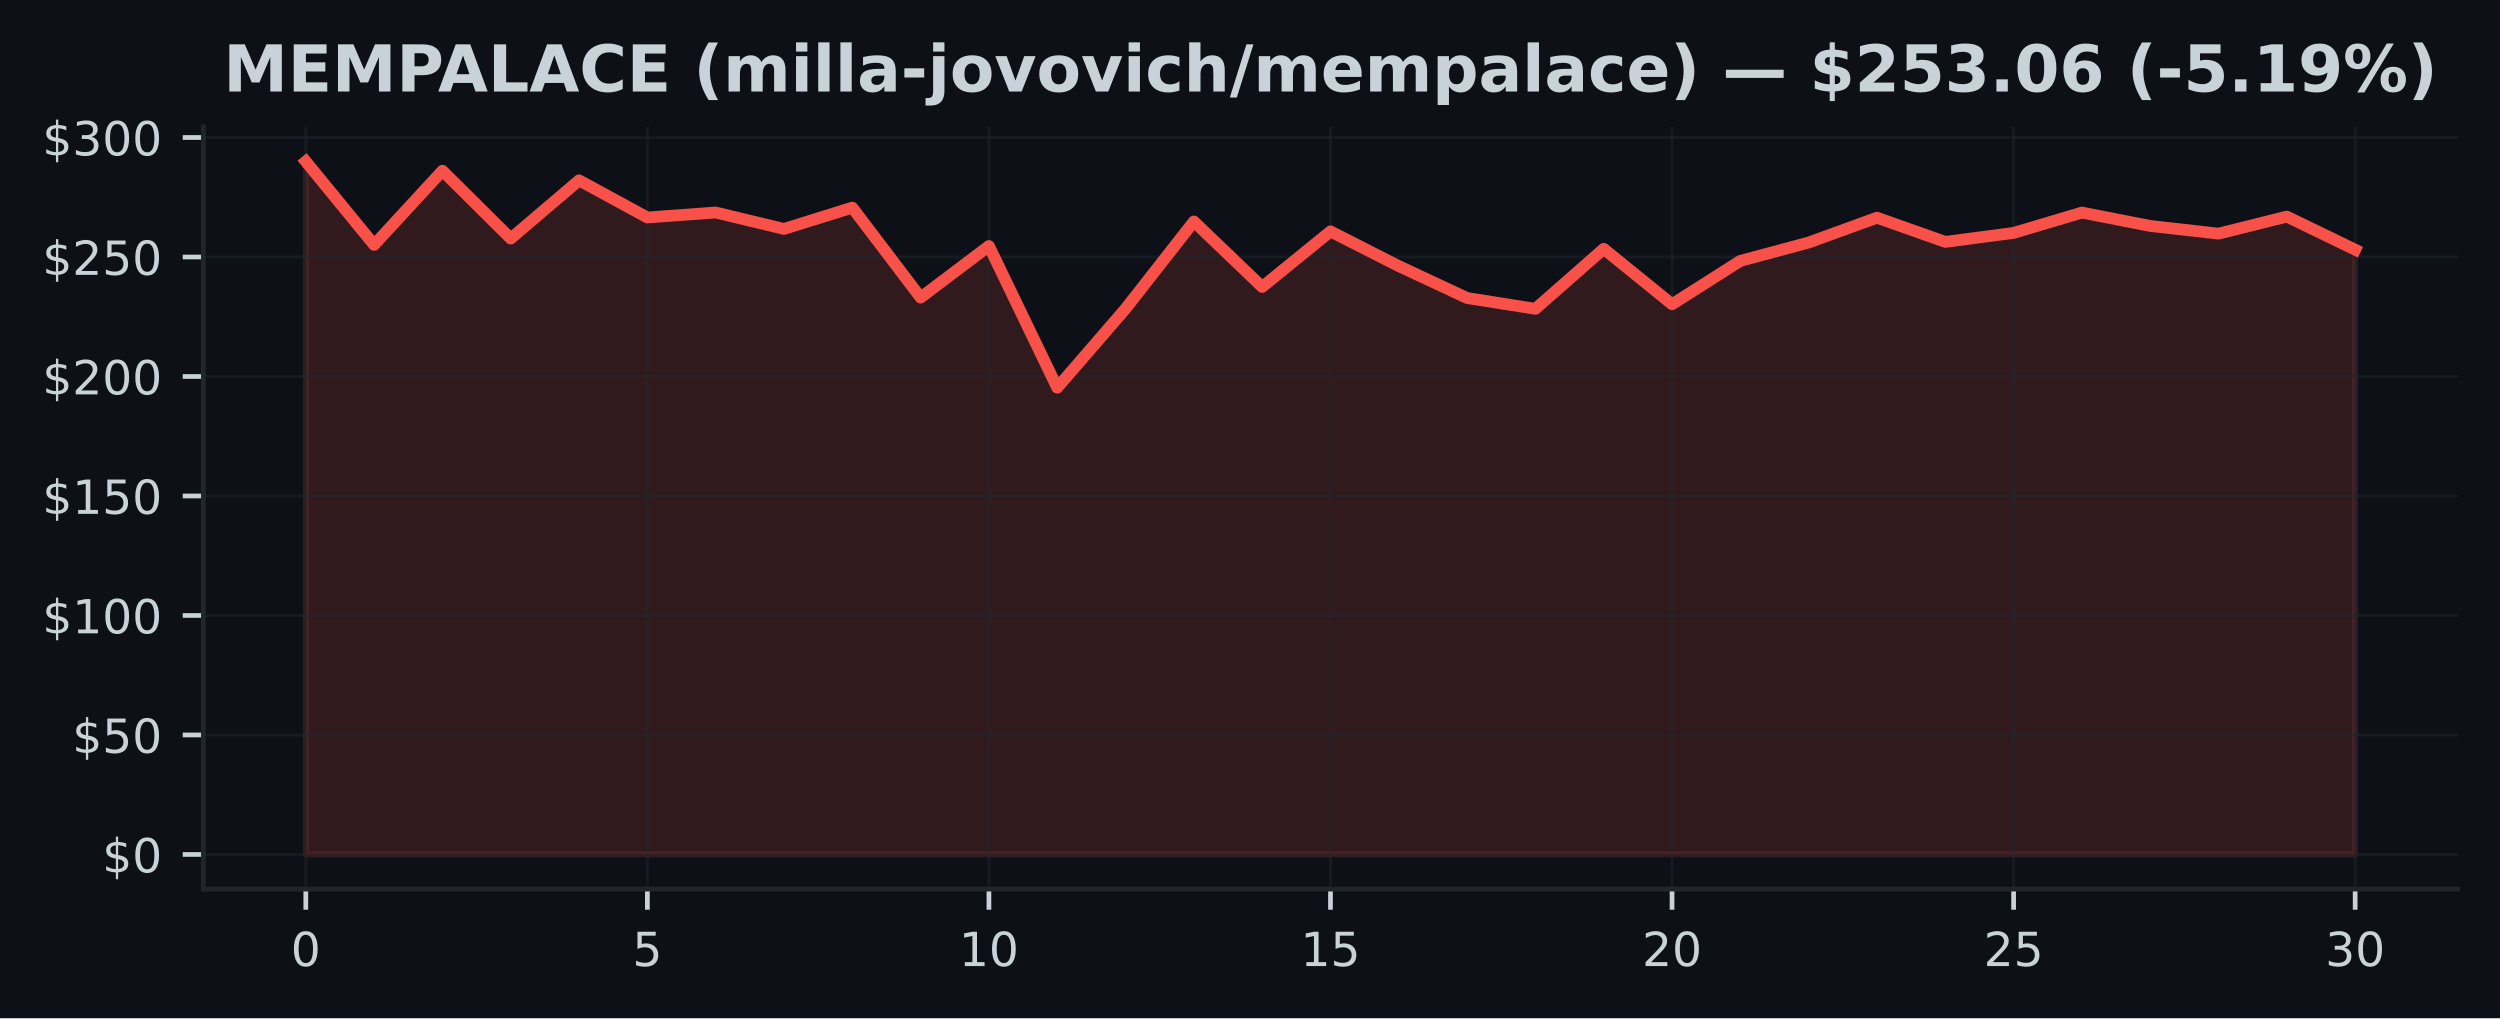
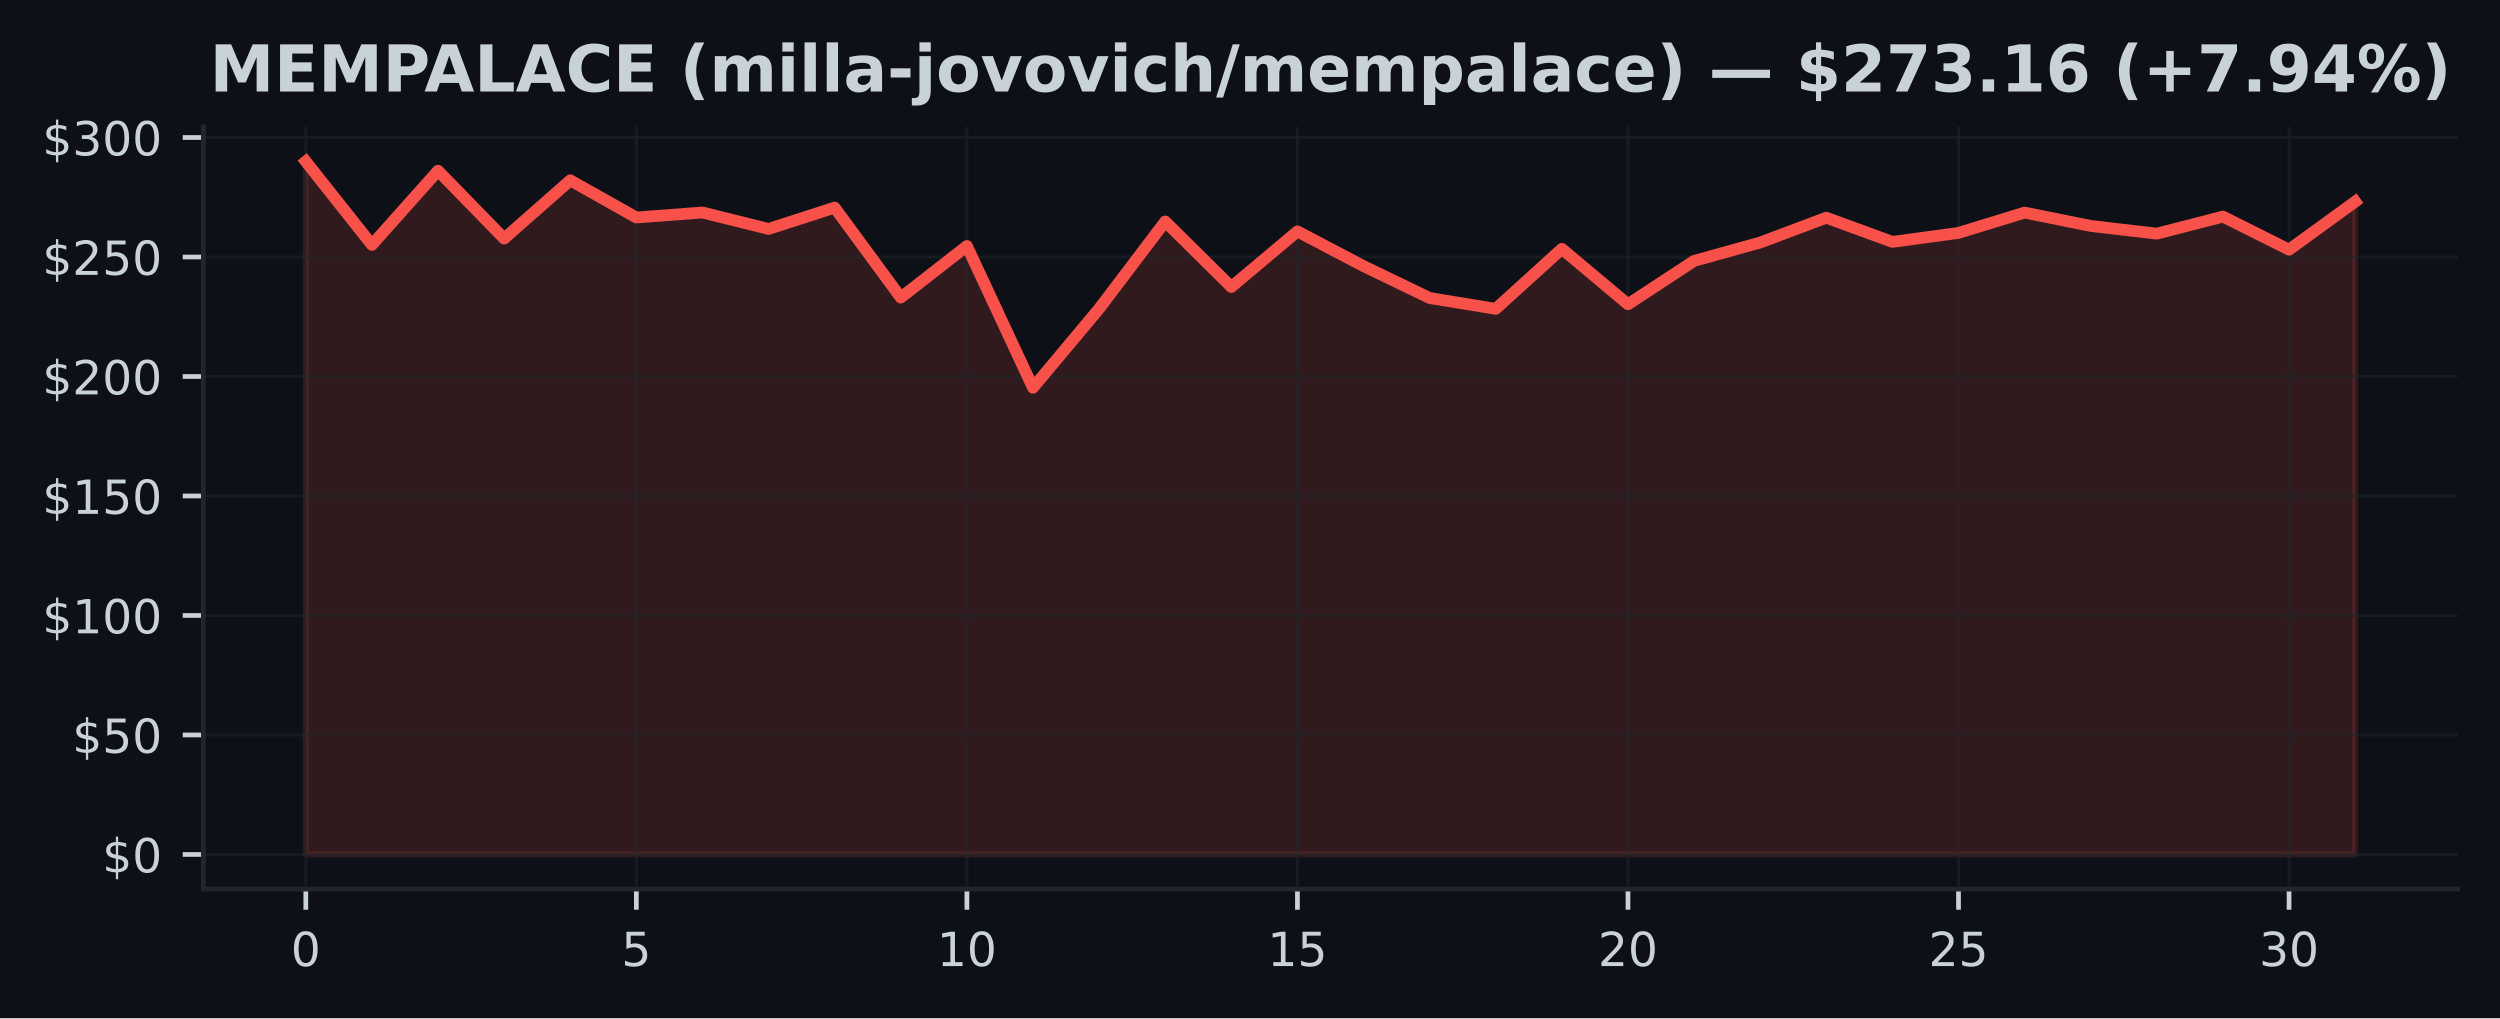
<svg xmlns="http://www.w3.org/2000/svg" xmlns:xlink="http://www.w3.org/1999/xlink" width="424.91pt" height="173.061pt" viewBox="0 0 424.91 173.061" version="1.1">
  <defs>
    <style type="text/css">*{stroke-linejoin: round; stroke-linecap: butt}</style>
  </defs>
  <g id="figure_1">
    <g id="patch_1">
      <path d="M 0 173.061  L 424.91 173.061  L 424.91 0  L 0 0  z " style="fill: #0d1117" />
    </g>
    <g id="axes_1">
      <g id="patch_2">
        <path d="M 34.56 151.118  L 417.71 151.118  L 417.71 21.558  L 34.56 21.558  z " style="fill: #0d1117" />
      </g>
      <g id="FillBetweenPolyCollection_1">
        <defs>
-           <path id="me4ab65ac70" d="M 51.976 -27.832  L 51.976 -145.613  L 63.587 -131.441  L 75.197 -144.041  L 86.808 -132.513  L 98.418 -142.408  L 110.029 -136.096  L 121.64 -136.945  L 133.25 -134.15  L 144.861 -137.774  L 156.471 -122.484  L 168.082 -131.246  L 179.693 -107.167  L 191.303 -120.591  L 202.914 -135.414  L 214.524 -124.292  L 226.135 -133.732  L 237.746 -127.83  L 249.356 -122.407  L 260.967 -120.571  L 272.577 -130.767  L 284.188 -121.347  L 295.799 -128.72  L 307.409 -131.839  L 319.02 -136.06  L 330.63 -131.949  L 342.241 -133.476  L 353.852 -136.929  L 365.462 -134.658  L 377.073 -133.35  L 388.683 -136.246  L 400.294 -130.625  L 400.294 -27.832  L 400.294 -27.832  L 388.683 -27.832  L 377.073 -27.832  L 365.462 -27.832  L 353.852 -27.832  L 342.241 -27.832  L 330.63 -27.832  L 319.02 -27.832  L 307.409 -27.832  L 295.799 -27.832  L 284.188 -27.832  L 272.577 -27.832  L 260.967 -27.832  L 249.356 -27.832  L 237.746 -27.832  L 226.135 -27.832  L 214.524 -27.832  L 202.914 -27.832  L 191.303 -27.832  L 179.693 -27.832  L 168.082 -27.832  L 156.471 -27.832  L 144.861 -27.832  L 133.25 -27.832  L 121.64 -27.832  L 110.029 -27.832  L 98.418 -27.832  L 86.808 -27.832  L 75.197 -27.832  L 63.587 -27.832  L 51.976 -27.832  z " style="stroke: #f85149; stroke-opacity: 0.15" />
+           <path id="ma086fff471" d="M 51.976 -27.832  L 51.976 -145.613  L 63.212 -131.441  L 74.448 -144.041  L 85.684 -132.513  L 96.92 -142.408  L 108.156 -136.096  L 119.392 -136.945  L 130.628 -134.15  L 141.864 -137.774  L 153.101 -122.484  L 164.337 -131.246  L 175.573 -107.167  L 186.809 -120.591  L 198.045 -135.414  L 209.281 -124.292  L 220.517 -133.732  L 231.753 -127.83  L 242.989 -122.407  L 254.225 -120.571  L 265.461 -130.767  L 276.697 -121.347  L 287.933 -128.72  L 299.169 -131.839  L 310.406 -136.06  L 321.642 -131.949  L 332.878 -133.476  L 344.114 -136.929  L 355.35 -134.658  L 366.586 -133.35  L 377.822 -136.246  L 389.058 -130.625  L 400.294 -138.789  L 400.294 -27.832  L 400.294 -27.832  L 389.058 -27.832  L 377.822 -27.832  L 366.586 -27.832  L 355.35 -27.832  L 344.114 -27.832  L 332.878 -27.832  L 321.642 -27.832  L 310.406 -27.832  L 299.169 -27.832  L 287.933 -27.832  L 276.697 -27.832  L 265.461 -27.832  L 254.225 -27.832  L 242.989 -27.832  L 231.753 -27.832  L 220.517 -27.832  L 209.281 -27.832  L 198.045 -27.832  L 186.809 -27.832  L 175.573 -27.832  L 164.337 -27.832  L 153.101 -27.832  L 141.864 -27.832  L 130.628 -27.832  L 119.392 -27.832  L 108.156 -27.832  L 96.92 -27.832  L 85.684 -27.832  L 74.448 -27.832  L 63.212 -27.832  L 51.976 -27.832  z " style="stroke: #f85149; stroke-opacity: 0.15" />
        </defs>
-         <g clip-path="url(#p8aea3c2307)">
-           <use xlink:href="#me4ab65ac70" x="0" y="173.061" style="fill: #f85149; fill-opacity: 0.15; stroke: #f85149; stroke-opacity: 0.15" />
+         <g clip-path="url(#pdd4cc6fe2e)">
+           <use xlink:href="#ma086fff471" x="0" y="173.061" style="fill: #f85149; fill-opacity: 0.15; stroke: #f85149; stroke-opacity: 0.15" />
        </g>
      </g>
      <g id="matplotlib.axis_1">
        <g id="xtick_1">
          <g id="line2d_1">
-             <path d="M 51.976 151.118  L 51.976 21.558  " clip-path="url(#p8aea3c2307)" style="fill: none; stroke: #21262d; stroke-opacity: 0.5; stroke-width: 0.5; stroke-linecap: square" />
+             <path d="M 51.976 151.118  L 51.976 21.558  " clip-path="url(#pdd4cc6fe2e)" style="fill: none; stroke: #21262d; stroke-opacity: 0.5; stroke-width: 0.5; stroke-linecap: square" />
          </g>
          <g id="line2d_2">
            <defs>
-               <path id="m22dfd3aec7" d="M 0 0  L 0 3.5  " style="stroke: #c9d1d9; stroke-width: 0.8" />
+               <path id="m5a75c956bd" d="M 0 0  L 0 3.5  " style="stroke: #c9d1d9; stroke-width: 0.8" />
            </defs>
            <g>
-               <use xlink:href="#m22dfd3aec7" x="51.976" y="151.118" style="fill: #c9d1d9; stroke: #c9d1d9; stroke-width: 0.8" />
+               <use xlink:href="#m5a75c956bd" x="51.976" y="151.118" style="fill: #c9d1d9; stroke: #c9d1d9; stroke-width: 0.8" />
            </g>
          </g>
          <g id="text_1">
            <g style="fill: #c9d1d9" transform="translate(49.43091 164.197) scale(0.08 -0.08)">
              <defs>
                <path id="DejaVuSans-30" d="M 2034 4250  Q 1547 4250 1301 3770  Q 1056 3291 1056 2328  Q 1056 1369 1301 889  Q 1547 409 2034 409  Q 2525 409 2770 889  Q 3016 1369 3016 2328  Q 3016 3291 2770 3770  Q 2525 4250 2034 4250  z M 2034 4750  Q 2819 4750 3233 4129  Q 3647 3509 3647 2328  Q 3647 1150 3233 529  Q 2819 -91 2034 -91  Q 1250 -91 836 529  Q 422 1150 422 2328  Q 422 3509 836 4129  Q 1250 4750 2034 4750  z " transform="scale(0.015625)" />
              </defs>
              <use xlink:href="#DejaVuSans-30" />
            </g>
          </g>
        </g>
        <g id="xtick_2">
          <g id="line2d_3">
-             <path d="M 110.029 151.118  L 110.029 21.558  " clip-path="url(#p8aea3c2307)" style="fill: none; stroke: #21262d; stroke-opacity: 0.5; stroke-width: 0.5; stroke-linecap: square" />
+             <path d="M 108.156 151.118  L 108.156 21.558  " clip-path="url(#pdd4cc6fe2e)" style="fill: none; stroke: #21262d; stroke-opacity: 0.5; stroke-width: 0.5; stroke-linecap: square" />
          </g>
          <g id="line2d_4">
            <g>
-               <use xlink:href="#m22dfd3aec7" x="110.029" y="151.118" style="fill: #c9d1d9; stroke: #c9d1d9; stroke-width: 0.8" />
+               <use xlink:href="#m5a75c956bd" x="108.156" y="151.118" style="fill: #c9d1d9; stroke: #c9d1d9; stroke-width: 0.8" />
            </g>
          </g>
          <g id="text_2">
-             <g style="fill: #c9d1d9" transform="translate(107.4839 164.197) scale(0.08 -0.08)">
+             <g style="fill: #c9d1d9" transform="translate(105.6113 164.197) scale(0.08 -0.08)">
              <defs>
                <path id="DejaVuSans-35" d="M 691 4666  L 3169 4666  L 3169 4134  L 1269 4134  L 1269 2991  Q 1406 3038 1543 3061  Q 1681 3084 1819 3084  Q 2600 3084 3056 2656  Q 3513 2228 3513 1497  Q 3513 744 3044 326  Q 2575 -91 1722 -91  Q 1428 -91 1123 -41  Q 819 9 494 109  L 494 744  Q 775 591 1075 516  Q 1375 441 1709 441  Q 2250 441 2565 725  Q 2881 1009 2881 1497  Q 2881 1984 2565 2268  Q 2250 2553 1709 2553  Q 1456 2553 1204 2497  Q 953 2441 691 2322  L 691 4666  z " transform="scale(0.015625)" />
              </defs>
              <use xlink:href="#DejaVuSans-35" />
            </g>
          </g>
        </g>
        <g id="xtick_3">
          <g id="line2d_5">
-             <path d="M 168.082 151.118  L 168.082 21.558  " clip-path="url(#p8aea3c2307)" style="fill: none; stroke: #21262d; stroke-opacity: 0.5; stroke-width: 0.5; stroke-linecap: square" />
+             <path d="M 164.337 151.118  L 164.337 21.558  " clip-path="url(#pdd4cc6fe2e)" style="fill: none; stroke: #21262d; stroke-opacity: 0.5; stroke-width: 0.5; stroke-linecap: square" />
          </g>
          <g id="line2d_6">
            <g>
-               <use xlink:href="#m22dfd3aec7" x="168.082" y="151.118" style="fill: #c9d1d9; stroke: #c9d1d9; stroke-width: 0.8" />
+               <use xlink:href="#m5a75c956bd" x="164.337" y="151.118" style="fill: #c9d1d9; stroke: #c9d1d9; stroke-width: 0.8" />
            </g>
          </g>
          <g id="text_3">
-             <g style="fill: #c9d1d9" transform="translate(162.992 164.197) scale(0.08 -0.08)">
+             <g style="fill: #c9d1d9" transform="translate(159.2466 164.197) scale(0.08 -0.08)">
              <defs>
                <path id="DejaVuSans-31" d="M 794 531  L 1825 531  L 1825 4091  L 703 3866  L 703 4441  L 1819 4666  L 2450 4666  L 2450 531  L 3481 531  L 3481 0  L 794 0  L 794 531  z " transform="scale(0.015625)" />
              </defs>
              <use xlink:href="#DejaVuSans-31" />
              <use xlink:href="#DejaVuSans-30" transform="translate(63.62305 0)" />
            </g>
          </g>
        </g>
        <g id="xtick_4">
          <g id="line2d_7">
-             <path d="M 226.135 151.118  L 226.135 21.558  " clip-path="url(#p8aea3c2307)" style="fill: none; stroke: #21262d; stroke-opacity: 0.5; stroke-width: 0.5; stroke-linecap: square" />
+             <path d="M 220.517 151.118  L 220.517 21.558  " clip-path="url(#pdd4cc6fe2e)" style="fill: none; stroke: #21262d; stroke-opacity: 0.5; stroke-width: 0.5; stroke-linecap: square" />
          </g>
          <g id="line2d_8">
            <g>
-               <use xlink:href="#m22dfd3aec7" x="226.135" y="151.118" style="fill: #c9d1d9; stroke: #c9d1d9; stroke-width: 0.8" />
+               <use xlink:href="#m5a75c956bd" x="220.517" y="151.118" style="fill: #c9d1d9; stroke: #c9d1d9; stroke-width: 0.8" />
            </g>
          </g>
          <g id="text_4">
-             <g style="fill: #c9d1d9" transform="translate(221.045 164.197) scale(0.08 -0.08)">
+             <g style="fill: #c9d1d9" transform="translate(215.427 164.197) scale(0.08 -0.08)">
              <use xlink:href="#DejaVuSans-31" />
              <use xlink:href="#DejaVuSans-35" transform="translate(63.62305 0)" />
            </g>
          </g>
        </g>
        <g id="xtick_5">
          <g id="line2d_9">
-             <path d="M 284.188 151.118  L 284.188 21.558  " clip-path="url(#p8aea3c2307)" style="fill: none; stroke: #21262d; stroke-opacity: 0.5; stroke-width: 0.5; stroke-linecap: square" />
+             <path d="M 276.697 151.118  L 276.697 21.558  " clip-path="url(#pdd4cc6fe2e)" style="fill: none; stroke: #21262d; stroke-opacity: 0.5; stroke-width: 0.5; stroke-linecap: square" />
          </g>
          <g id="line2d_10">
            <g>
-               <use xlink:href="#m22dfd3aec7" x="284.188" y="151.118" style="fill: #c9d1d9; stroke: #c9d1d9; stroke-width: 0.8" />
+               <use xlink:href="#m5a75c956bd" x="276.697" y="151.118" style="fill: #c9d1d9; stroke: #c9d1d9; stroke-width: 0.8" />
            </g>
          </g>
          <g id="text_5">
-             <g style="fill: #c9d1d9" transform="translate(279.098 164.197) scale(0.08 -0.08)">
+             <g style="fill: #c9d1d9" transform="translate(271.6073 164.197) scale(0.08 -0.08)">
              <defs>
                <path id="DejaVuSans-32" d="M 1228 531  L 3431 531  L 3431 0  L 469 0  L 469 531  Q 828 903 1448 1529  Q 2069 2156 2228 2338  Q 2531 2678 2651 2914  Q 2772 3150 2772 3378  Q 2772 3750 2511 3984  Q 2250 4219 1831 4219  Q 1534 4219 1204 4116  Q 875 4013 500 3803  L 500 4441  Q 881 4594 1212 4672  Q 1544 4750 1819 4750  Q 2544 4750 2975 4387  Q 3406 4025 3406 3419  Q 3406 3131 3298 2873  Q 3191 2616 2906 2266  Q 2828 2175 2409 1742  Q 1991 1309 1228 531  z " transform="scale(0.015625)" />
              </defs>
              <use xlink:href="#DejaVuSans-32" />
              <use xlink:href="#DejaVuSans-30" transform="translate(63.62305 0)" />
            </g>
          </g>
        </g>
        <g id="xtick_6">
          <g id="line2d_11">
-             <path d="M 342.241 151.118  L 342.241 21.558  " clip-path="url(#p8aea3c2307)" style="fill: none; stroke: #21262d; stroke-opacity: 0.5; stroke-width: 0.5; stroke-linecap: square" />
+             <path d="M 332.878 151.118  L 332.878 21.558  " clip-path="url(#pdd4cc6fe2e)" style="fill: none; stroke: #21262d; stroke-opacity: 0.5; stroke-width: 0.5; stroke-linecap: square" />
          </g>
          <g id="line2d_12">
            <g>
-               <use xlink:href="#m22dfd3aec7" x="342.241" y="151.118" style="fill: #c9d1d9; stroke: #c9d1d9; stroke-width: 0.8" />
+               <use xlink:href="#m5a75c956bd" x="332.878" y="151.118" style="fill: #c9d1d9; stroke: #c9d1d9; stroke-width: 0.8" />
            </g>
          </g>
          <g id="text_6">
-             <g style="fill: #c9d1d9" transform="translate(337.1511 164.197) scale(0.08 -0.08)">
+             <g style="fill: #c9d1d9" transform="translate(327.7877 164.197) scale(0.08 -0.08)">
              <use xlink:href="#DejaVuSans-32" />
              <use xlink:href="#DejaVuSans-35" transform="translate(63.62305 0)" />
            </g>
          </g>
        </g>
        <g id="xtick_7">
          <g id="line2d_13">
-             <path d="M 400.294 151.118  L 400.294 21.558  " clip-path="url(#p8aea3c2307)" style="fill: none; stroke: #21262d; stroke-opacity: 0.5; stroke-width: 0.5; stroke-linecap: square" />
+             <path d="M 389.058 151.118  L 389.058 21.558  " clip-path="url(#pdd4cc6fe2e)" style="fill: none; stroke: #21262d; stroke-opacity: 0.5; stroke-width: 0.5; stroke-linecap: square" />
          </g>
          <g id="line2d_14">
            <g>
-               <use xlink:href="#m22dfd3aec7" x="400.294" y="151.118" style="fill: #c9d1d9; stroke: #c9d1d9; stroke-width: 0.8" />
+               <use xlink:href="#m5a75c956bd" x="389.058" y="151.118" style="fill: #c9d1d9; stroke: #c9d1d9; stroke-width: 0.8" />
            </g>
          </g>
          <g id="text_7">
-             <g style="fill: #c9d1d9" transform="translate(395.2041 164.197) scale(0.08 -0.08)">
+             <g style="fill: #c9d1d9" transform="translate(383.968 164.197) scale(0.08 -0.08)">
              <defs>
                <path id="DejaVuSans-33" d="M 2597 2516  Q 3050 2419 3304 2112  Q 3559 1806 3559 1356  Q 3559 666 3084 287  Q 2609 -91 1734 -91  Q 1441 -91 1130 -33  Q 819 25 488 141  L 488 750  Q 750 597 1062 519  Q 1375 441 1716 441  Q 2309 441 2620 675  Q 2931 909 2931 1356  Q 2931 1769 2642 2001  Q 2353 2234 1838 2234  L 1294 2234  L 1294 2753  L 1863 2753  Q 2328 2753 2575 2939  Q 2822 3125 2822 3475  Q 2822 3834 2567 4026  Q 2313 4219 1838 4219  Q 1578 4219 1281 4162  Q 984 4106 628 3988  L 628 4550  Q 988 4650 1302 4700  Q 1616 4750 1894 4750  Q 2613 4750 3031 4423  Q 3450 4097 3450 3541  Q 3450 3153 3228 2886  Q 3006 2619 2597 2516  z " transform="scale(0.015625)" />
              </defs>
              <use xlink:href="#DejaVuSans-33" />
              <use xlink:href="#DejaVuSans-30" transform="translate(63.62305 0)" />
            </g>
          </g>
        </g>
      </g>
      <g id="matplotlib.axis_2">
        <g id="ytick_1">
          <g id="line2d_15">
-             <path d="M 34.56 145.229  L 417.71 145.229  " clip-path="url(#p8aea3c2307)" style="fill: none; stroke: #21262d; stroke-opacity: 0.5; stroke-width: 0.5; stroke-linecap: square" />
+             <path d="M 34.56 145.229  L 417.71 145.229  " clip-path="url(#pdd4cc6fe2e)" style="fill: none; stroke: #21262d; stroke-opacity: 0.5; stroke-width: 0.5; stroke-linecap: square" />
          </g>
          <g id="line2d_16">
            <defs>
-               <path id="m4fdd6e1478" d="M 0 0  L -3.5 0  " style="stroke: #c9d1d9; stroke-width: 0.8" />
+               <path id="mcefc7b6bd2" d="M 0 0  L -3.5 0  " style="stroke: #c9d1d9; stroke-width: 0.8" />
            </defs>
            <g>
-               <use xlink:href="#m4fdd6e1478" x="34.56" y="145.229" style="fill: #c9d1d9; stroke: #c9d1d9; stroke-width: 0.8" />
+               <use xlink:href="#mcefc7b6bd2" x="34.56" y="145.229" style="fill: #c9d1d9; stroke: #c9d1d9; stroke-width: 0.8" />
            </g>
          </g>
          <g id="text_8">
            <g style="fill: #c9d1d9" transform="translate(17.38 148.2686) scale(0.08 -0.08)">
              <defs>
                <path id="DejaVuSans-24" d="M 2163 -941  L 1850 -941  L 1847 0  Q 1519 6 1191 76  Q 863 147 531 288  L 531 850  Q 850 650 1176 548  Q 1503 447 1850 444  L 1850 1869  Q 1159 1981 845 2250  Q 531 2519 531 2988  Q 531 3497 872 3790  Q 1213 4084 1850 4128  L 1850 4863  L 2163 4863  L 2163 4138  Q 2453 4125 2725 4076  Q 2997 4028 3256 3944  L 3256 3397  Q 2997 3528 2723 3600  Q 2450 3672 2163 3684  L 2163 2350  Q 2872 2241 3206 1959  Q 3541 1678 3541 1191  Q 3541 663 3186 358  Q 2831 53 2163 6  L 2163 -941  z M 1850 2406  L 1850 3688  Q 1488 3647 1297 3481  Q 1106 3316 1106 3041  Q 1106 2772 1282 2622  Q 1459 2472 1850 2406  z M 2163 1806  L 2163 453  Q 2559 506 2761 678  Q 2963 850 2963 1131  Q 2963 1406 2770 1568  Q 2578 1731 2163 1806  z " transform="scale(0.015625)" />
              </defs>
              <use xlink:href="#DejaVuSans-24" />
              <use xlink:href="#DejaVuSans-30" transform="translate(63.62305 0)" />
            </g>
          </g>
        </g>
        <g id="ytick_2">
          <g id="line2d_17">
-             <path d="M 34.56 124.919  L 417.71 124.919  " clip-path="url(#p8aea3c2307)" style="fill: none; stroke: #21262d; stroke-opacity: 0.5; stroke-width: 0.5; stroke-linecap: square" />
+             <path d="M 34.56 124.919  L 417.71 124.919  " clip-path="url(#pdd4cc6fe2e)" style="fill: none; stroke: #21262d; stroke-opacity: 0.5; stroke-width: 0.5; stroke-linecap: square" />
          </g>
          <g id="line2d_18">
            <g>
-               <use xlink:href="#m4fdd6e1478" x="34.56" y="124.919" style="fill: #c9d1d9; stroke: #c9d1d9; stroke-width: 0.8" />
+               <use xlink:href="#mcefc7b6bd2" x="34.56" y="124.919" style="fill: #c9d1d9; stroke: #c9d1d9; stroke-width: 0.8" />
            </g>
          </g>
          <g id="text_9">
            <g style="fill: #c9d1d9" transform="translate(12.29 127.9586) scale(0.08 -0.08)">
              <use xlink:href="#DejaVuSans-24" />
              <use xlink:href="#DejaVuSans-35" transform="translate(63.62305 0)" />
              <use xlink:href="#DejaVuSans-30" transform="translate(127.2461 0)" />
            </g>
          </g>
        </g>
        <g id="ytick_3">
          <g id="line2d_19">
-             <path d="M 34.56 104.609  L 417.71 104.609  " clip-path="url(#p8aea3c2307)" style="fill: none; stroke: #21262d; stroke-opacity: 0.5; stroke-width: 0.5; stroke-linecap: square" />
+             <path d="M 34.56 104.609  L 417.71 104.609  " clip-path="url(#pdd4cc6fe2e)" style="fill: none; stroke: #21262d; stroke-opacity: 0.5; stroke-width: 0.5; stroke-linecap: square" />
          </g>
          <g id="line2d_20">
            <g>
-               <use xlink:href="#m4fdd6e1478" x="34.56" y="104.609" style="fill: #c9d1d9; stroke: #c9d1d9; stroke-width: 0.8" />
+               <use xlink:href="#mcefc7b6bd2" x="34.56" y="104.609" style="fill: #c9d1d9; stroke: #c9d1d9; stroke-width: 0.8" />
            </g>
          </g>
          <g id="text_10">
            <g style="fill: #c9d1d9" transform="translate(7.2 107.6485) scale(0.08 -0.08)">
              <use xlink:href="#DejaVuSans-24" />
              <use xlink:href="#DejaVuSans-31" transform="translate(63.62305 0)" />
              <use xlink:href="#DejaVuSans-30" transform="translate(127.2461 0)" />
              <use xlink:href="#DejaVuSans-30" transform="translate(190.8691 0)" />
            </g>
          </g>
        </g>
        <g id="ytick_4">
          <g id="line2d_21">
-             <path d="M 34.56 84.299  L 417.71 84.299  " clip-path="url(#p8aea3c2307)" style="fill: none; stroke: #21262d; stroke-opacity: 0.5; stroke-width: 0.5; stroke-linecap: square" />
+             <path d="M 34.56 84.299  L 417.71 84.299  " clip-path="url(#pdd4cc6fe2e)" style="fill: none; stroke: #21262d; stroke-opacity: 0.5; stroke-width: 0.5; stroke-linecap: square" />
          </g>
          <g id="line2d_22">
            <g>
-               <use xlink:href="#m4fdd6e1478" x="34.56" y="84.299" style="fill: #c9d1d9; stroke: #c9d1d9; stroke-width: 0.8" />
+               <use xlink:href="#mcefc7b6bd2" x="34.56" y="84.299" style="fill: #c9d1d9; stroke: #c9d1d9; stroke-width: 0.8" />
            </g>
          </g>
          <g id="text_11">
            <g style="fill: #c9d1d9" transform="translate(7.2 87.33853) scale(0.08 -0.08)">
              <use xlink:href="#DejaVuSans-24" />
              <use xlink:href="#DejaVuSans-31" transform="translate(63.62305 0)" />
              <use xlink:href="#DejaVuSans-35" transform="translate(127.2461 0)" />
              <use xlink:href="#DejaVuSans-30" transform="translate(190.8691 0)" />
            </g>
          </g>
        </g>
        <g id="ytick_5">
          <g id="line2d_23">
-             <path d="M 34.56 63.989  L 417.71 63.989  " clip-path="url(#p8aea3c2307)" style="fill: none; stroke: #21262d; stroke-opacity: 0.5; stroke-width: 0.5; stroke-linecap: square" />
+             <path d="M 34.56 63.989  L 417.71 63.989  " clip-path="url(#pdd4cc6fe2e)" style="fill: none; stroke: #21262d; stroke-opacity: 0.5; stroke-width: 0.5; stroke-linecap: square" />
          </g>
          <g id="line2d_24">
            <g>
-               <use xlink:href="#m4fdd6e1478" x="34.56" y="63.989" style="fill: #c9d1d9; stroke: #c9d1d9; stroke-width: 0.8" />
+               <use xlink:href="#mcefc7b6bd2" x="34.56" y="63.989" style="fill: #c9d1d9; stroke: #c9d1d9; stroke-width: 0.8" />
            </g>
          </g>
          <g id="text_12">
            <g style="fill: #c9d1d9" transform="translate(7.2 67.02852) scale(0.08 -0.08)">
              <use xlink:href="#DejaVuSans-24" />
              <use xlink:href="#DejaVuSans-32" transform="translate(63.62305 0)" />
              <use xlink:href="#DejaVuSans-30" transform="translate(127.2461 0)" />
              <use xlink:href="#DejaVuSans-30" transform="translate(190.8691 0)" />
            </g>
          </g>
        </g>
        <g id="ytick_6">
          <g id="line2d_25">
-             <path d="M 34.56 43.679  L 417.71 43.679  " clip-path="url(#p8aea3c2307)" style="fill: none; stroke: #21262d; stroke-opacity: 0.5; stroke-width: 0.5; stroke-linecap: square" />
+             <path d="M 34.56 43.679  L 417.71 43.679  " clip-path="url(#pdd4cc6fe2e)" style="fill: none; stroke: #21262d; stroke-opacity: 0.5; stroke-width: 0.5; stroke-linecap: square" />
          </g>
          <g id="line2d_26">
            <g>
-               <use xlink:href="#m4fdd6e1478" x="34.56" y="43.679" style="fill: #c9d1d9; stroke: #c9d1d9; stroke-width: 0.8" />
+               <use xlink:href="#mcefc7b6bd2" x="34.56" y="43.679" style="fill: #c9d1d9; stroke: #c9d1d9; stroke-width: 0.8" />
            </g>
          </g>
          <g id="text_13">
            <g style="fill: #c9d1d9" transform="translate(7.2 46.71851) scale(0.08 -0.08)">
              <use xlink:href="#DejaVuSans-24" />
              <use xlink:href="#DejaVuSans-32" transform="translate(63.62305 0)" />
              <use xlink:href="#DejaVuSans-35" transform="translate(127.2461 0)" />
              <use xlink:href="#DejaVuSans-30" transform="translate(190.8691 0)" />
            </g>
          </g>
        </g>
        <g id="ytick_7">
          <g id="line2d_27">
-             <path d="M 34.56 23.369  L 417.71 23.369  " clip-path="url(#p8aea3c2307)" style="fill: none; stroke: #21262d; stroke-opacity: 0.5; stroke-width: 0.5; stroke-linecap: square" />
+             <path d="M 34.56 23.369  L 417.71 23.369  " clip-path="url(#pdd4cc6fe2e)" style="fill: none; stroke: #21262d; stroke-opacity: 0.5; stroke-width: 0.5; stroke-linecap: square" />
          </g>
          <g id="line2d_28">
            <g>
-               <use xlink:href="#m4fdd6e1478" x="34.56" y="23.369" style="fill: #c9d1d9; stroke: #c9d1d9; stroke-width: 0.8" />
+               <use xlink:href="#mcefc7b6bd2" x="34.56" y="23.369" style="fill: #c9d1d9; stroke: #c9d1d9; stroke-width: 0.8" />
            </g>
          </g>
          <g id="text_14">
            <g style="fill: #c9d1d9" transform="translate(7.2 26.4085) scale(0.08 -0.08)">
              <use xlink:href="#DejaVuSans-24" />
              <use xlink:href="#DejaVuSans-33" transform="translate(63.62305 0)" />
              <use xlink:href="#DejaVuSans-30" transform="translate(127.2461 0)" />
              <use xlink:href="#DejaVuSans-30" transform="translate(190.8691 0)" />
            </g>
          </g>
        </g>
      </g>
      <g id="line2d_29">
-         <path d="M 51.976 27.447  L 63.587 41.62  L 75.197 29.019  L 86.808 40.547  L 98.418 30.652  L 110.029 36.965  L 121.64 36.116  L 133.25 38.91  L 144.861 35.287  L 156.471 50.576  L 168.082 41.815  L 179.693 65.894  L 191.303 52.469  L 202.914 37.647  L 214.524 48.769  L 226.135 39.329  L 237.746 45.231  L 249.356 50.654  L 260.967 52.49  L 272.577 42.294  L 284.188 51.714  L 295.799 44.341  L 307.409 41.222  L 319.02 37.001  L 330.63 41.112  L 342.241 39.585  L 353.852 36.132  L 365.462 38.403  L 377.073 39.711  L 388.683 36.814  L 400.294 42.436  " clip-path="url(#p8aea3c2307)" style="fill: none; stroke: #f85149; stroke-width: 2; stroke-linecap: square" />
+         <path d="M 51.976 27.447  L 63.212 41.62  L 74.448 29.019  L 85.684 40.547  L 96.92 30.652  L 108.156 36.965  L 119.392 36.116  L 130.628 38.91  L 141.864 35.287  L 153.101 50.576  L 164.337 41.815  L 175.573 65.894  L 186.809 52.469  L 198.045 37.647  L 209.281 48.769  L 220.517 39.329  L 231.753 45.231  L 242.989 50.654  L 254.225 52.49  L 265.461 42.294  L 276.697 51.714  L 287.933 44.341  L 299.169 41.222  L 310.406 37.001  L 321.642 41.112  L 332.878 39.585  L 344.114 36.132  L 355.35 38.403  L 366.586 39.711  L 377.822 36.814  L 389.058 42.436  L 400.294 34.272  " clip-path="url(#pdd4cc6fe2e)" style="fill: none; stroke: #f85149; stroke-width: 2; stroke-linecap: square" />
      </g>
      <g id="patch_3">
        <path d="M 34.56 151.118  L 34.56 21.558  " style="fill: none; stroke: #21262d; stroke-width: 0.8; stroke-linejoin: miter; stroke-linecap: square" />
      </g>
      <g id="patch_4">
        <path d="M 34.56 151.118  L 417.71 151.118  " style="fill: none; stroke: #21262d; stroke-width: 0.8; stroke-linejoin: miter; stroke-linecap: square" />
      </g>
      <g id="text_15">
-         <g style="fill: #c9d1d9" transform="translate(37.96883 15.55828) scale(0.11 -0.11)">
+         <g style="fill: #c9d1d9" transform="translate(35.6425 15.55828) scale(0.11 -0.11)">
          <defs>
            <path id="DejaVuSans-Bold-4d" d="M 588 4666  L 2119 4666  L 3181 2169  L 4250 4666  L 5778 4666  L 5778 0  L 4641 0  L 4641 3413  L 3566 897  L 2803 897  L 1728 3413  L 1728 0  L 588 0  L 588 4666  z " transform="scale(0.015625)" />
            <path id="DejaVuSans-Bold-45" d="M 588 4666  L 3834 4666  L 3834 3756  L 1791 3756  L 1791 2888  L 3713 2888  L 3713 1978  L 1791 1978  L 1791 909  L 3903 909  L 3903 0  L 588 0  L 588 4666  z " transform="scale(0.015625)" />
            <path id="DejaVuSans-Bold-50" d="M 588 4666  L 2584 4666  Q 3475 4666 3951 4270  Q 4428 3875 4428 3144  Q 4428 2409 3951 2014  Q 3475 1619 2584 1619  L 1791 1619  L 1791 0  L 588 0  L 588 4666  z M 1791 3794  L 1791 2491  L 2456 2491  Q 2806 2491 2997 2661  Q 3188 2831 3188 3144  Q 3188 3456 2997 3625  Q 2806 3794 2456 3794  L 1791 3794  z " transform="scale(0.015625)" />
            <path id="DejaVuSans-Bold-41" d="M 3419 850  L 1538 850  L 1241 0  L 31 0  L 1759 4666  L 3194 4666  L 4922 0  L 3713 0  L 3419 850  z M 1838 1716  L 3116 1716  L 2478 3572  L 1838 1716  z " transform="scale(0.015625)" />
            <path id="DejaVuSans-Bold-4c" d="M 588 4666  L 1791 4666  L 1791 909  L 3903 909  L 3903 0  L 588 0  L 588 4666  z " transform="scale(0.015625)" />
            <path id="DejaVuSans-Bold-43" d="M 4288 256  Q 3956 84 3597 -3  Q 3238 -91 2847 -91  Q 1681 -91 1000 561  Q 319 1213 319 2328  Q 319 3447 1000 4098  Q 1681 4750 2847 4750  Q 3238 4750 3597 4662  Q 3956 4575 4288 4403  L 4288 3438  Q 3953 3666 3628 3772  Q 3303 3878 2944 3878  Q 2300 3878 1931 3465  Q 1563 3053 1563 2328  Q 1563 1606 1931 1193  Q 2300 781 2944 781  Q 3303 781 3628 887  Q 3953 994 4288 1222  L 4288 256  z " transform="scale(0.015625)" />
            <path id="DejaVuSans-Bold-20" transform="scale(0.015625)" />
            <path id="DejaVuSans-Bold-28" d="M 2413 -844  L 1484 -844  Q 1006 -72 778 623  Q 550 1319 550 2003  Q 550 2688 779 3389  Q 1009 4091 1484 4856  L 2413 4856  Q 2013 4116 1813 3408  Q 1613 2700 1613 2009  Q 1613 1319 1811 609  Q 2009 -100 2413 -844  z " transform="scale(0.015625)" />
            <path id="DejaVuSans-Bold-6d" d="M 3781 2919  Q 3994 3244 4286 3414  Q 4578 3584 4928 3584  Q 5531 3584 5847 3212  Q 6163 2841 6163 2131  L 6163 0  L 5038 0  L 5038 1825  Q 5041 1866 5042 1909  Q 5044 1953 5044 2034  Q 5044 2406 4934 2573  Q 4825 2741 4581 2741  Q 4263 2741 4089 2478  Q 3916 2216 3909 1719  L 3909 0  L 2784 0  L 2784 1825  Q 2784 2406 2684 2573  Q 2584 2741 2328 2741  Q 2006 2741 1831 2477  Q 1656 2213 1656 1722  L 1656 0  L 531 0  L 531 3500  L 1656 3500  L 1656 2988  Q 1863 3284 2130 3434  Q 2397 3584 2719 3584  Q 3081 3584 3359 3409  Q 3638 3234 3781 2919  z " transform="scale(0.015625)" />
            <path id="DejaVuSans-Bold-69" d="M 538 3500  L 1656 3500  L 1656 0  L 538 0  L 538 3500  z M 538 4863  L 1656 4863  L 1656 3950  L 538 3950  L 538 4863  z " transform="scale(0.015625)" />
            <path id="DejaVuSans-Bold-6c" d="M 538 4863  L 1656 4863  L 1656 0  L 538 0  L 538 4863  z " transform="scale(0.015625)" />
            <path id="DejaVuSans-Bold-61" d="M 2106 1575  Q 1756 1575 1579 1456  Q 1403 1338 1403 1106  Q 1403 894 1545 773  Q 1688 653 1941 653  Q 2256 653 2472 879  Q 2688 1106 2688 1447  L 2688 1575  L 2106 1575  z M 3816 1997  L 3816 0  L 2688 0  L 2688 519  Q 2463 200 2181 54  Q 1900 -91 1497 -91  Q 953 -91 614 226  Q 275 544 275 1050  Q 275 1666 698 1953  Q 1122 2241 2028 2241  L 2688 2241  L 2688 2328  Q 2688 2594 2478 2717  Q 2269 2841 1825 2841  Q 1466 2841 1156 2769  Q 847 2697 581 2553  L 581 3406  Q 941 3494 1303 3539  Q 1666 3584 2028 3584  Q 2975 3584 3395 3211  Q 3816 2838 3816 1997  z " transform="scale(0.015625)" />
            <path id="DejaVuSans-Bold-2d" d="M 347 2297  L 2309 2297  L 2309 1388  L 347 1388  L 347 2297  z " transform="scale(0.015625)" />
            <path id="DejaVuSans-Bold-6a" d="M 538 3500  L 1656 3500  L 1656 63  Q 1656 -641 1318 -1011  Q 981 -1381 341 -1381  L -213 -1381  L -213 -647  L -19 -647  Q 300 -647 419 -503  Q 538 -359 538 63  L 538 3500  z M 538 4863  L 1656 4863  L 1656 3950  L 538 3950  L 538 4863  z " transform="scale(0.015625)" />
            <path id="DejaVuSans-Bold-6f" d="M 2203 2784  Q 1831 2784 1636 2517  Q 1441 2250 1441 1747  Q 1441 1244 1636 976  Q 1831 709 2203 709  Q 2569 709 2762 976  Q 2956 1244 2956 1747  Q 2956 2250 2762 2517  Q 2569 2784 2203 2784  z M 2203 3584  Q 3106 3584 3614 3096  Q 4122 2609 4122 1747  Q 4122 884 3614 396  Q 3106 -91 2203 -91  Q 1297 -91 786 396  Q 275 884 275 1747  Q 275 2609 786 3096  Q 1297 3584 2203 3584  z " transform="scale(0.015625)" />
            <path id="DejaVuSans-Bold-76" d="M 97 3500  L 1216 3500  L 2088 1081  L 2956 3500  L 4078 3500  L 2700 0  L 1472 0  L 97 3500  z " transform="scale(0.015625)" />
            <path id="DejaVuSans-Bold-63" d="M 3366 3391  L 3366 2478  Q 3138 2634 2908 2709  Q 2678 2784 2431 2784  Q 1963 2784 1702 2511  Q 1441 2238 1441 1747  Q 1441 1256 1702 982  Q 1963 709 2431 709  Q 2694 709 2930 787  Q 3166 866 3366 1019  L 3366 103  Q 3103 6 2833 -42  Q 2563 -91 2291 -91  Q 1344 -91 809 395  Q 275 881 275 1747  Q 275 2613 809 3098  Q 1344 3584 2291 3584  Q 2566 3584 2833 3536  Q 3100 3488 3366 3391  z " transform="scale(0.015625)" />
            <path id="DejaVuSans-Bold-68" d="M 4056 2131  L 4056 0  L 2931 0  L 2931 347  L 2931 1625  Q 2931 2084 2911 2256  Q 2891 2428 2841 2509  Q 2775 2619 2662 2680  Q 2550 2741 2406 2741  Q 2056 2741 1856 2470  Q 1656 2200 1656 1722  L 1656 0  L 538 0  L 538 4863  L 1656 4863  L 1656 2988  Q 1909 3294 2193 3439  Q 2478 3584 2822 3584  Q 3428 3584 3742 3212  Q 4056 2841 4056 2131  z " transform="scale(0.015625)" />
            <path id="DejaVuSans-Bold-2f" d="M 1644 4666  L 2338 4666  L 691 -594  L 0 -594  L 1644 4666  z " transform="scale(0.015625)" />
            <path id="DejaVuSans-Bold-65" d="M 4031 1759  L 4031 1441  L 1416 1441  Q 1456 1047 1700 850  Q 1944 653 2381 653  Q 2734 653 3104 758  Q 3475 863 3866 1075  L 3866 213  Q 3469 63 3072 -14  Q 2675 -91 2278 -91  Q 1328 -91 801 392  Q 275 875 275 1747  Q 275 2603 792 3093  Q 1309 3584 2216 3584  Q 3041 3584 3536 3087  Q 4031 2591 4031 1759  z M 2881 2131  Q 2881 2450 2695 2645  Q 2509 2841 2209 2841  Q 1884 2841 1681 2658  Q 1478 2475 1428 2131  L 2881 2131  z " transform="scale(0.015625)" />
            <path id="DejaVuSans-Bold-70" d="M 1656 506  L 1656 -1331  L 538 -1331  L 538 3500  L 1656 3500  L 1656 2988  Q 1888 3294 2169 3439  Q 2450 3584 2816 3584  Q 3463 3584 3878 3070  Q 4294 2556 4294 1747  Q 4294 938 3878 423  Q 3463 -91 2816 -91  Q 2450 -91 2169 54  Q 1888 200 1656 506  z M 2400 2772  Q 2041 2772 1848 2508  Q 1656 2244 1656 1747  Q 1656 1250 1848 986  Q 2041 722 2400 722  Q 2759 722 2948 984  Q 3138 1247 3138 1747  Q 3138 2247 2948 2509  Q 2759 2772 2400 2772  z " transform="scale(0.015625)" />
            <path id="DejaVuSans-Bold-29" d="M 513 -844  Q 913 -100 1113 609  Q 1313 1319 1313 2009  Q 1313 2700 1113 3408  Q 913 4116 513 4856  L 1441 4856  Q 1916 4091 2145 3389  Q 2375 2688 2375 2003  Q 2375 1319 2147 623  Q 1919 -72 1441 -844  L 513 -844  z " transform="scale(0.015625)" />
            <path id="DejaVuSans-Bold-2014" d="M 344 2156  L 6056 2156  L 6056 1350  L 344 1350  L 344 2156  z " transform="scale(0.015625)" />
            <path id="DejaVuSans-Bold-24" d="M 2484 -941  L 1978 -941  L 1975 0  Q 1584 16 1218 87  Q 853 159 506 288  L 506 1106  Q 866 922 1233 823  Q 1600 725 1978 713  L 1978 1684  L 1875 1703  Q 1128 1834 814 2115  Q 500 2397 500 2925  Q 500 3484 883 3798  Q 1266 4113 1975 4141  L 1978 4863  L 2484 4863  L 2484 4153  Q 2797 4128 3109 4075  Q 3422 4022 3738 3938  L 3738 3144  Q 3425 3275 3112 3348  Q 2800 3422 2484 3438  L 2484 2541  L 2584 2522  Q 3378 2397 3698 2105  Q 4019 1813 4019 1241  Q 4019 666 3637 358  Q 3256 50 2484 6  L 2484 -941  z M 1978 2613  L 1978 3428  Q 1756 3416 1623 3308  Q 1491 3200 1491 3034  Q 1491 2850 1612 2745  Q 1734 2641 1978 2613  z M 2484 1594  L 2484 725  Q 2756 728 2892 831  Q 3028 934 3028 1141  Q 3028 1353 2903 1458  Q 2778 1563 2484 1594  z " transform="scale(0.015625)" />
            <path id="DejaVuSans-Bold-32" d="M 1844 884  L 3897 884  L 3897 0  L 506 0  L 506 884  L 2209 2388  Q 2438 2594 2547 2791  Q 2656 2988 2656 3200  Q 2656 3528 2436 3728  Q 2216 3928 1850 3928  Q 1569 3928 1234 3808  Q 900 3688 519 3450  L 519 4475  Q 925 4609 1322 4679  Q 1719 4750 2100 4750  Q 2938 4750 3402 4381  Q 3866 4013 3866 3353  Q 3866 2972 3669 2642  Q 3472 2313 2841 1759  L 1844 884  z " transform="scale(0.015625)" />
-             <path id="DejaVuSans-Bold-35" d="M 678 4666  L 3669 4666  L 3669 3781  L 1638 3781  L 1638 3059  Q 1775 3097 1914 3117  Q 2053 3138 2203 3138  Q 3056 3138 3531 2711  Q 4006 2284 4006 1522  Q 4006 766 3489 337  Q 2972 -91 2053 -91  Q 1656 -91 1267 -14  Q 878 63 494 219  L 494 1166  Q 875 947 1217 837  Q 1559 728 1863 728  Q 2300 728 2551 942  Q 2803 1156 2803 1522  Q 2803 1891 2551 2103  Q 2300 2316 1863 2316  Q 1603 2316 1309 2248  Q 1016 2181 678 2041  L 678 4666  z " transform="scale(0.015625)" />
+             <path id="DejaVuSans-Bold-37" d="M 428 4666  L 3944 4666  L 3944 3988  L 2125 0  L 953 0  L 2675 3781  L 428 3781  L 428 4666  z " transform="scale(0.015625)" />
            <path id="DejaVuSans-Bold-33" d="M 2981 2516  Q 3453 2394 3698 2092  Q 3944 1791 3944 1325  Q 3944 631 3412 270  Q 2881 -91 1863 -91  Q 1503 -91 1142 -33  Q 781 25 428 141  L 428 1069  Q 766 900 1098 814  Q 1431 728 1753 728  Q 2231 728 2486 893  Q 2741 1059 2741 1369  Q 2741 1688 2480 1852  Q 2219 2016 1709 2016  L 1228 2016  L 1228 2791  L 1734 2791  Q 2188 2791 2409 2933  Q 2631 3075 2631 3366  Q 2631 3634 2415 3781  Q 2200 3928 1806 3928  Q 1516 3928 1219 3862  Q 922 3797 628 3669  L 628 4550  Q 984 4650 1334 4700  Q 1684 4750 2022 4750  Q 2931 4750 3382 4451  Q 3834 4153 3834 3553  Q 3834 3144 3618 2883  Q 3403 2622 2981 2516  z " transform="scale(0.015625)" />
            <path id="DejaVuSans-Bold-2e" d="M 653 1209  L 1778 1209  L 1778 0  L 653 0  L 653 1209  z " transform="scale(0.015625)" />
-             <path id="DejaVuSans-Bold-30" d="M 2944 2338  Q 2944 3213 2780 3570  Q 2616 3928 2228 3928  Q 1841 3928 1675 3570  Q 1509 3213 1509 2338  Q 1509 1453 1675 1090  Q 1841 728 2228 728  Q 2613 728 2778 1090  Q 2944 1453 2944 2338  z M 4147 2328  Q 4147 1169 3647 539  Q 3147 -91 2228 -91  Q 1306 -91 806 539  Q 306 1169 306 2328  Q 306 3491 806 4120  Q 1306 4750 2228 4750  Q 3147 4750 3647 4120  Q 4147 3491 4147 2328  z " transform="scale(0.015625)" />
+             <path id="DejaVuSans-Bold-31" d="M 750 831  L 1813 831  L 1813 3847  L 722 3622  L 722 4441  L 1806 4666  L 2950 4666  L 2950 831  L 4013 831  L 4013 0  L 750 0  L 750 831  z " transform="scale(0.015625)" />
            <path id="DejaVuSans-Bold-36" d="M 2316 2303  Q 2000 2303 1842 2098  Q 1684 1894 1684 1484  Q 1684 1075 1842 870  Q 2000 666 2316 666  Q 2634 666 2792 870  Q 2950 1075 2950 1484  Q 2950 1894 2792 2098  Q 2634 2303 2316 2303  z M 3803 4544  L 3803 3681  Q 3506 3822 3243 3889  Q 2981 3956 2731 3956  Q 2194 3956 1894 3657  Q 1594 3359 1544 2772  Q 1750 2925 1990 3001  Q 2231 3078 2516 3078  Q 3231 3078 3670 2659  Q 4109 2241 4109 1563  Q 4109 813 3618 361  Q 3128 -91 2303 -91  Q 1394 -91 895 523  Q 397 1138 397 2266  Q 397 3422 980 4083  Q 1563 4744 2578 4744  Q 2900 4744 3203 4694  Q 3506 4644 3803 4544  z " transform="scale(0.015625)" />
-             <path id="DejaVuSans-Bold-31" d="M 750 831  L 1813 831  L 1813 3847  L 722 3622  L 722 4441  L 1806 4666  L 2950 4666  L 2950 831  L 4013 831  L 4013 0  L 750 0  L 750 831  z " transform="scale(0.015625)" />
+             <path id="DejaVuSans-Bold-2b" d="M 3053 4013  L 3053 2375  L 4684 2375  L 4684 1638  L 3053 1638  L 3053 0  L 2309 0  L 2309 1638  L 678 1638  L 678 2375  L 2309 2375  L 2309 4013  L 3053 4013  z " transform="scale(0.015625)" />
            <path id="DejaVuSans-Bold-39" d="M 641 103  L 641 966  Q 928 831 1190 764  Q 1453 697 1709 697  Q 2247 697 2547 995  Q 2847 1294 2900 1881  Q 2688 1725 2447 1647  Q 2206 1569 1925 1569  Q 1209 1569 770 1986  Q 331 2403 331 3084  Q 331 3838 820 4291  Q 1309 4744 2131 4744  Q 3044 4744 3544 4128  Q 4044 3513 4044 2388  Q 4044 1231 3459 570  Q 2875 -91 1856 -91  Q 1528 -91 1228 -42  Q 928 6 641 103  z M 2125 2350  Q 2441 2350 2600 2554  Q 2759 2759 2759 3169  Q 2759 3575 2600 3781  Q 2441 3988 2125 3988  Q 1809 3988 1650 3781  Q 1491 3575 1491 3169  Q 1491 2759 1650 2554  Q 1809 2350 2125 2350  z " transform="scale(0.015625)" />
+             <path id="DejaVuSans-Bold-34" d="M 2356 3675  L 1038 1722  L 2356 1722  L 2356 3675  z M 2156 4666  L 3494 4666  L 3494 1722  L 4159 1722  L 4159 850  L 3494 850  L 3494 0  L 2356 0  L 2356 850  L 288 850  L 288 1881  L 2156 4666  z " transform="scale(0.015625)" />
            <path id="DejaVuSans-Bold-25" d="M 4959 1925  Q 4738 1925 4616 1733  Q 4494 1541 4494 1184  Q 4494 825 4614 633  Q 4734 441 4959 441  Q 5184 441 5303 633  Q 5422 825 5422 1184  Q 5422 1541 5301 1733  Q 5181 1925 4959 1925  z M 4959 2450  Q 5541 2450 5875 2112  Q 6209 1775 6209 1184  Q 6209 594 5875 251  Q 5541 -91 4959 -91  Q 4378 -91 4042 251  Q 3706 594 3706 1184  Q 3706 1772 4042 2111  Q 4378 2450 4959 2450  z M 2094 -91  L 1403 -91  L 4319 4750  L 5013 4750  L 2094 -91  z M 1453 4750  Q 2034 4750 2367 4411  Q 2700 4072 2700 3481  Q 2700 2891 2367 2550  Q 2034 2209 1453 2209  Q 872 2209 539 2550  Q 206 2891 206 3481  Q 206 4072 539 4411  Q 872 4750 1453 4750  z M 1453 4225  Q 1228 4225 1106 4031  Q 984 3838 984 3481  Q 984 3122 1106 2926  Q 1228 2731 1453 2731  Q 1678 2731 1798 2926  Q 1919 3122 1919 3481  Q 1919 3838 1797 4031  Q 1675 4225 1453 4225  z " transform="scale(0.015625)" />
          </defs>
          <use xlink:href="#DejaVuSans-Bold-4d" />
          <use xlink:href="#DejaVuSans-Bold-45" transform="translate(99.51172 0)" />
          <use xlink:href="#DejaVuSans-Bold-4d" transform="translate(167.8223 0)" />
          <use xlink:href="#DejaVuSans-Bold-50" transform="translate(267.334 0)" />
          <use xlink:href="#DejaVuSans-Bold-41" transform="translate(331.5 0)" />
          <use xlink:href="#DejaVuSans-Bold-4c" transform="translate(408.8926 0)" />
          <use xlink:href="#DejaVuSans-Bold-41" transform="translate(472.6133 0)" />
          <use xlink:href="#DejaVuSans-Bold-43" transform="translate(550.0059 0)" />
          <use xlink:href="#DejaVuSans-Bold-45" transform="translate(623.3945 0)" />
          <use xlink:href="#DejaVuSans-Bold-20" transform="translate(691.7051 0)" />
          <use xlink:href="#DejaVuSans-Bold-28" transform="translate(726.5195 0)" />
          <use xlink:href="#DejaVuSans-Bold-6d" transform="translate(772.2227 0)" />
          <use xlink:href="#DejaVuSans-Bold-69" transform="translate(876.4219 0)" />
          <use xlink:href="#DejaVuSans-Bold-6c" transform="translate(910.6992 0)" />
          <use xlink:href="#DejaVuSans-Bold-6c" transform="translate(944.9766 0)" />
          <use xlink:href="#DejaVuSans-Bold-61" transform="translate(979.2539 0)" />
          <use xlink:href="#DejaVuSans-Bold-2d" transform="translate(1046.734 0)" />
          <use xlink:href="#DejaVuSans-Bold-6a" transform="translate(1088.238 0)" />
          <use xlink:href="#DejaVuSans-Bold-6f" transform="translate(1122.516 0)" />
          <use xlink:href="#DejaVuSans-Bold-76" transform="translate(1191.217 0)" />
          <use xlink:href="#DejaVuSans-Bold-6f" transform="translate(1256.402 0)" />
          <use xlink:href="#DejaVuSans-Bold-76" transform="translate(1325.104 0)" />
          <use xlink:href="#DejaVuSans-Bold-69" transform="translate(1390.289 0)" />
          <use xlink:href="#DejaVuSans-Bold-63" transform="translate(1424.566 0)" />
          <use xlink:href="#DejaVuSans-Bold-68" transform="translate(1483.844 0)" />
          <use xlink:href="#DejaVuSans-Bold-2f" transform="translate(1555.035 0)" />
          <use xlink:href="#DejaVuSans-Bold-6d" transform="translate(1591.559 0)" />
          <use xlink:href="#DejaVuSans-Bold-65" transform="translate(1695.758 0)" />
          <use xlink:href="#DejaVuSans-Bold-6d" transform="translate(1763.58 0)" />
          <use xlink:href="#DejaVuSans-Bold-70" transform="translate(1867.779 0)" />
          <use xlink:href="#DejaVuSans-Bold-61" transform="translate(1939.361 0)" />
          <use xlink:href="#DejaVuSans-Bold-6c" transform="translate(2006.842 0)" />
          <use xlink:href="#DejaVuSans-Bold-61" transform="translate(2041.119 0)" />
          <use xlink:href="#DejaVuSans-Bold-63" transform="translate(2108.6 0)" />
          <use xlink:href="#DejaVuSans-Bold-65" transform="translate(2167.877 0)" />
          <use xlink:href="#DejaVuSans-Bold-29" transform="translate(2235.699 0)" />
          <use xlink:href="#DejaVuSans-Bold-20" transform="translate(2281.402 0)" />
          <use xlink:href="#DejaVuSans-Bold-2014" transform="translate(2316.217 0)" />
          <use xlink:href="#DejaVuSans-Bold-20" transform="translate(2416.217 0)" />
          <use xlink:href="#DejaVuSans-Bold-24" transform="translate(2451.031 0)" />
          <use xlink:href="#DejaVuSans-Bold-32" transform="translate(2520.611 0)" />
-           <use xlink:href="#DejaVuSans-Bold-35" transform="translate(2590.191 0)" />
+           <use xlink:href="#DejaVuSans-Bold-37" transform="translate(2590.191 0)" />
          <use xlink:href="#DejaVuSans-Bold-33" transform="translate(2659.771 0)" />
          <use xlink:href="#DejaVuSans-Bold-2e" transform="translate(2729.352 0)" />
-           <use xlink:href="#DejaVuSans-Bold-30" transform="translate(2767.34 0)" />
+           <use xlink:href="#DejaVuSans-Bold-31" transform="translate(2767.34 0)" />
          <use xlink:href="#DejaVuSans-Bold-36" transform="translate(2836.92 0)" />
          <use xlink:href="#DejaVuSans-Bold-20" transform="translate(2906.5 0)" />
          <use xlink:href="#DejaVuSans-Bold-28" transform="translate(2941.314 0)" />
-           <use xlink:href="#DejaVuSans-Bold-2d" transform="translate(2987.018 0)" />
-           <use xlink:href="#DejaVuSans-Bold-35" transform="translate(3028.521 0)" />
-           <use xlink:href="#DejaVuSans-Bold-2e" transform="translate(3098.102 0)" />
-           <use xlink:href="#DejaVuSans-Bold-31" transform="translate(3136.09 0)" />
-           <use xlink:href="#DejaVuSans-Bold-39" transform="translate(3205.67 0)" />
-           <use xlink:href="#DejaVuSans-Bold-25" transform="translate(3275.25 0)" />
-           <use xlink:href="#DejaVuSans-Bold-29" transform="translate(3375.445 0)" />
+           <use xlink:href="#DejaVuSans-Bold-2b" transform="translate(2987.018 0)" />
+           <use xlink:href="#DejaVuSans-Bold-37" transform="translate(3070.807 0)" />
+           <use xlink:href="#DejaVuSans-Bold-2e" transform="translate(3140.387 0)" />
+           <use xlink:href="#DejaVuSans-Bold-39" transform="translate(3178.375 0)" />
+           <use xlink:href="#DejaVuSans-Bold-34" transform="translate(3247.955 0)" />
+           <use xlink:href="#DejaVuSans-Bold-25" transform="translate(3317.535 0)" />
+           <use xlink:href="#DejaVuSans-Bold-29" transform="translate(3417.73 0)" />
        </g>
      </g>
    </g>
  </g>
  <defs>
-     <clipPath id="p8aea3c2307">
+     <clipPath id="pdd4cc6fe2e">
      <rect x="34.56" y="21.558" width="383.15" height="129.56" />
    </clipPath>
  </defs>
</svg>
